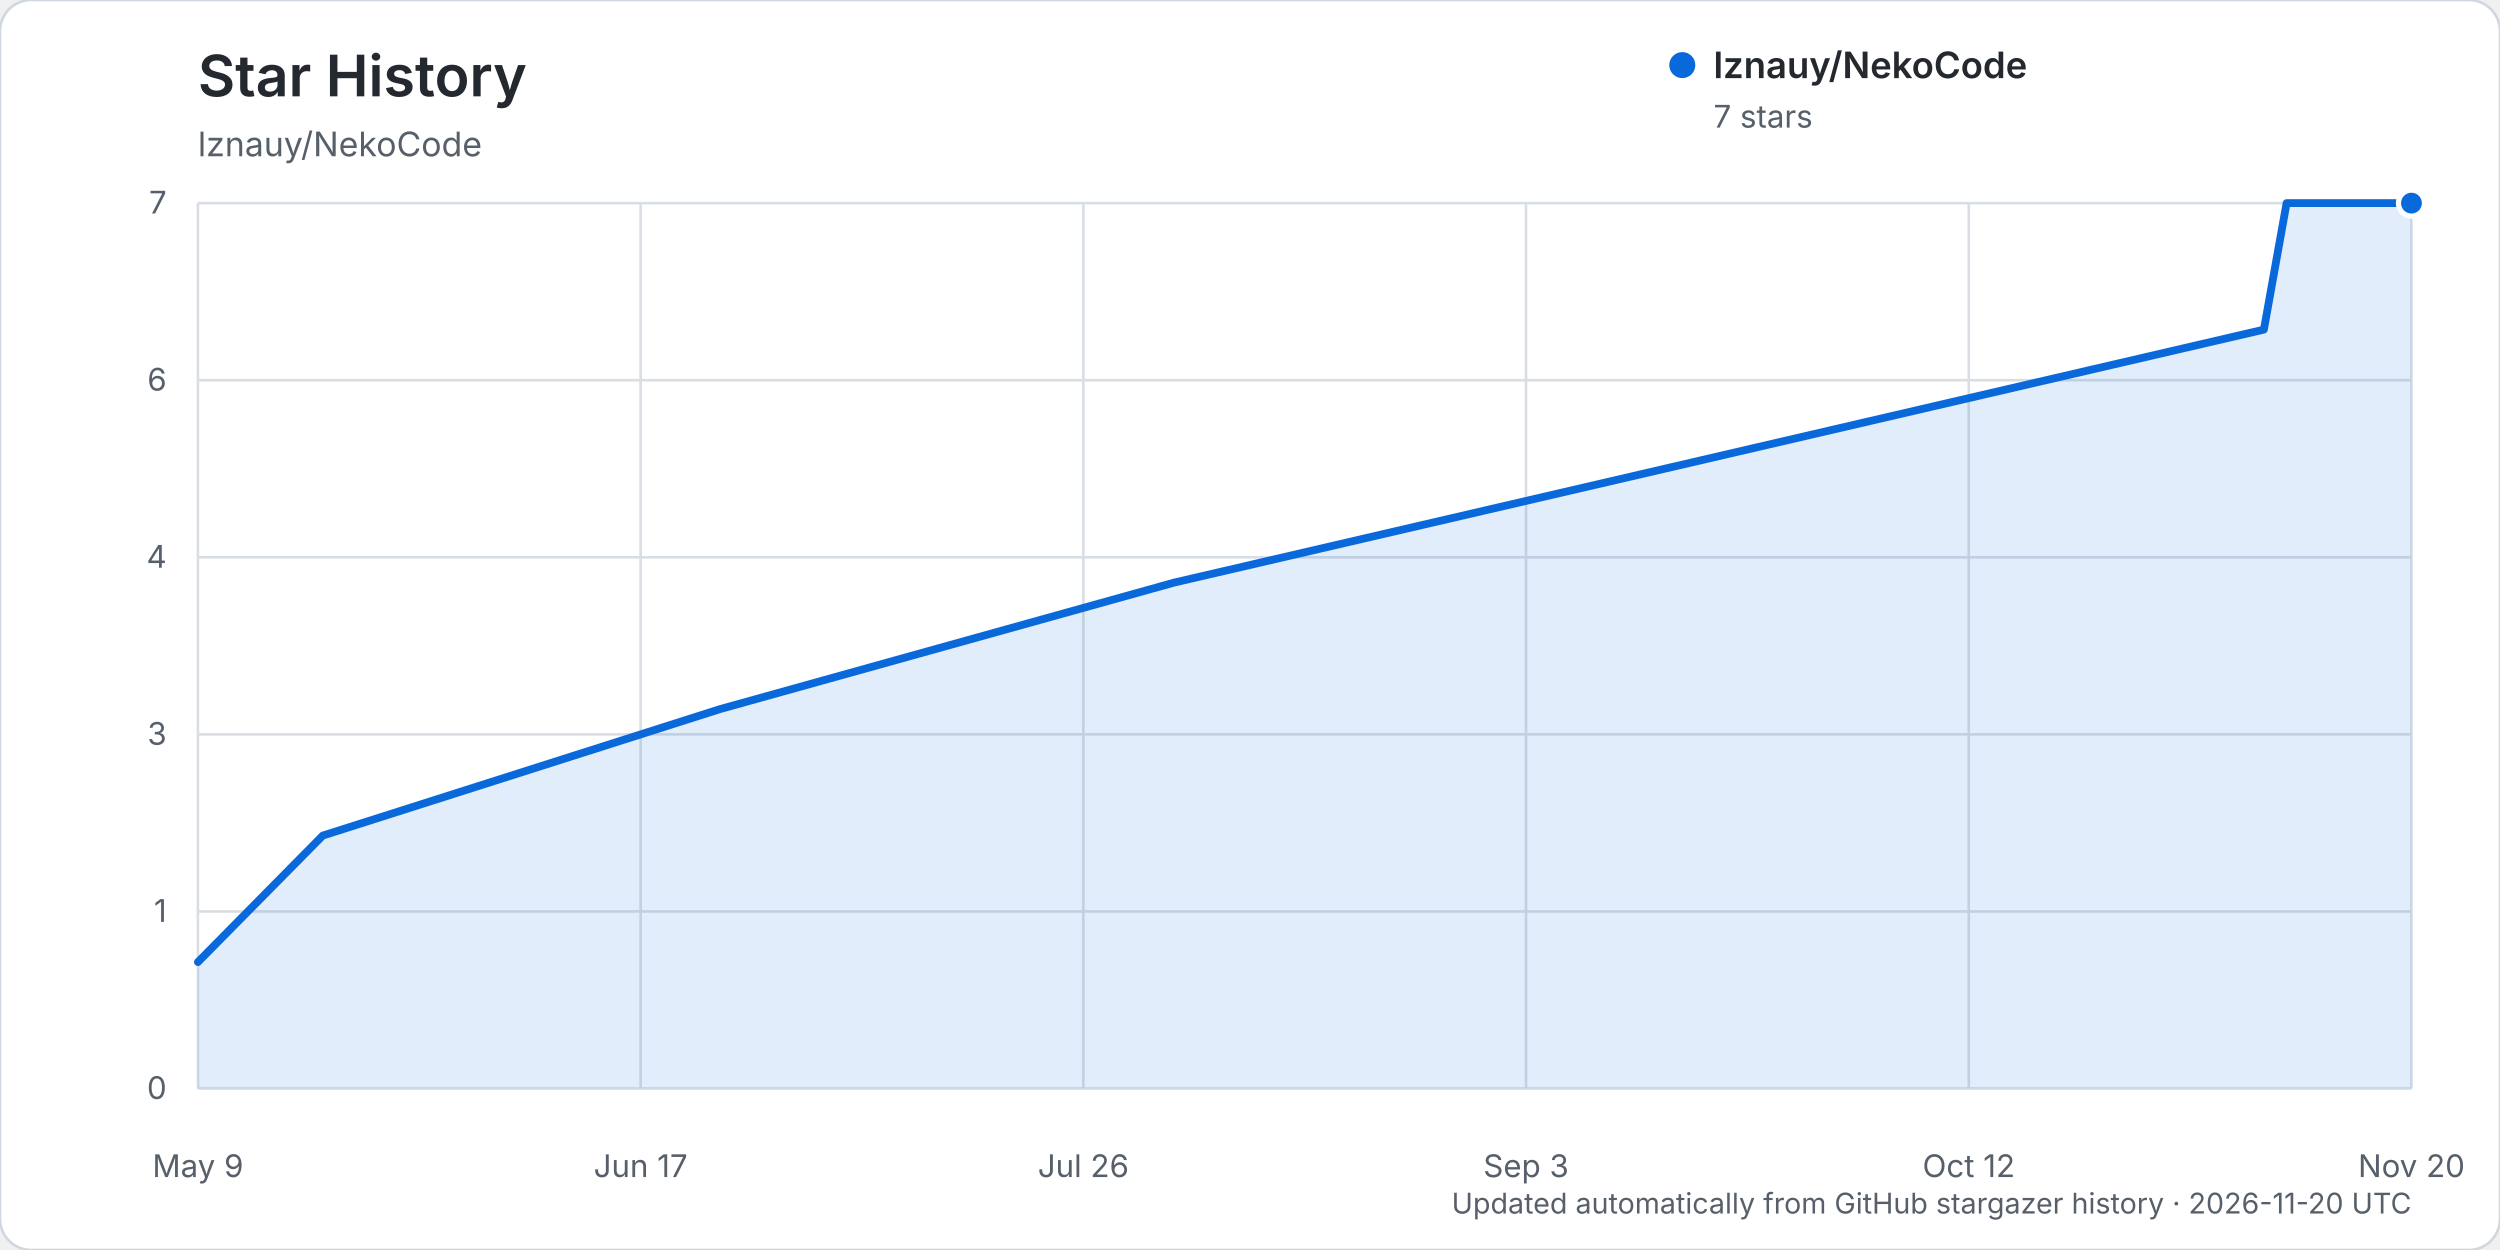
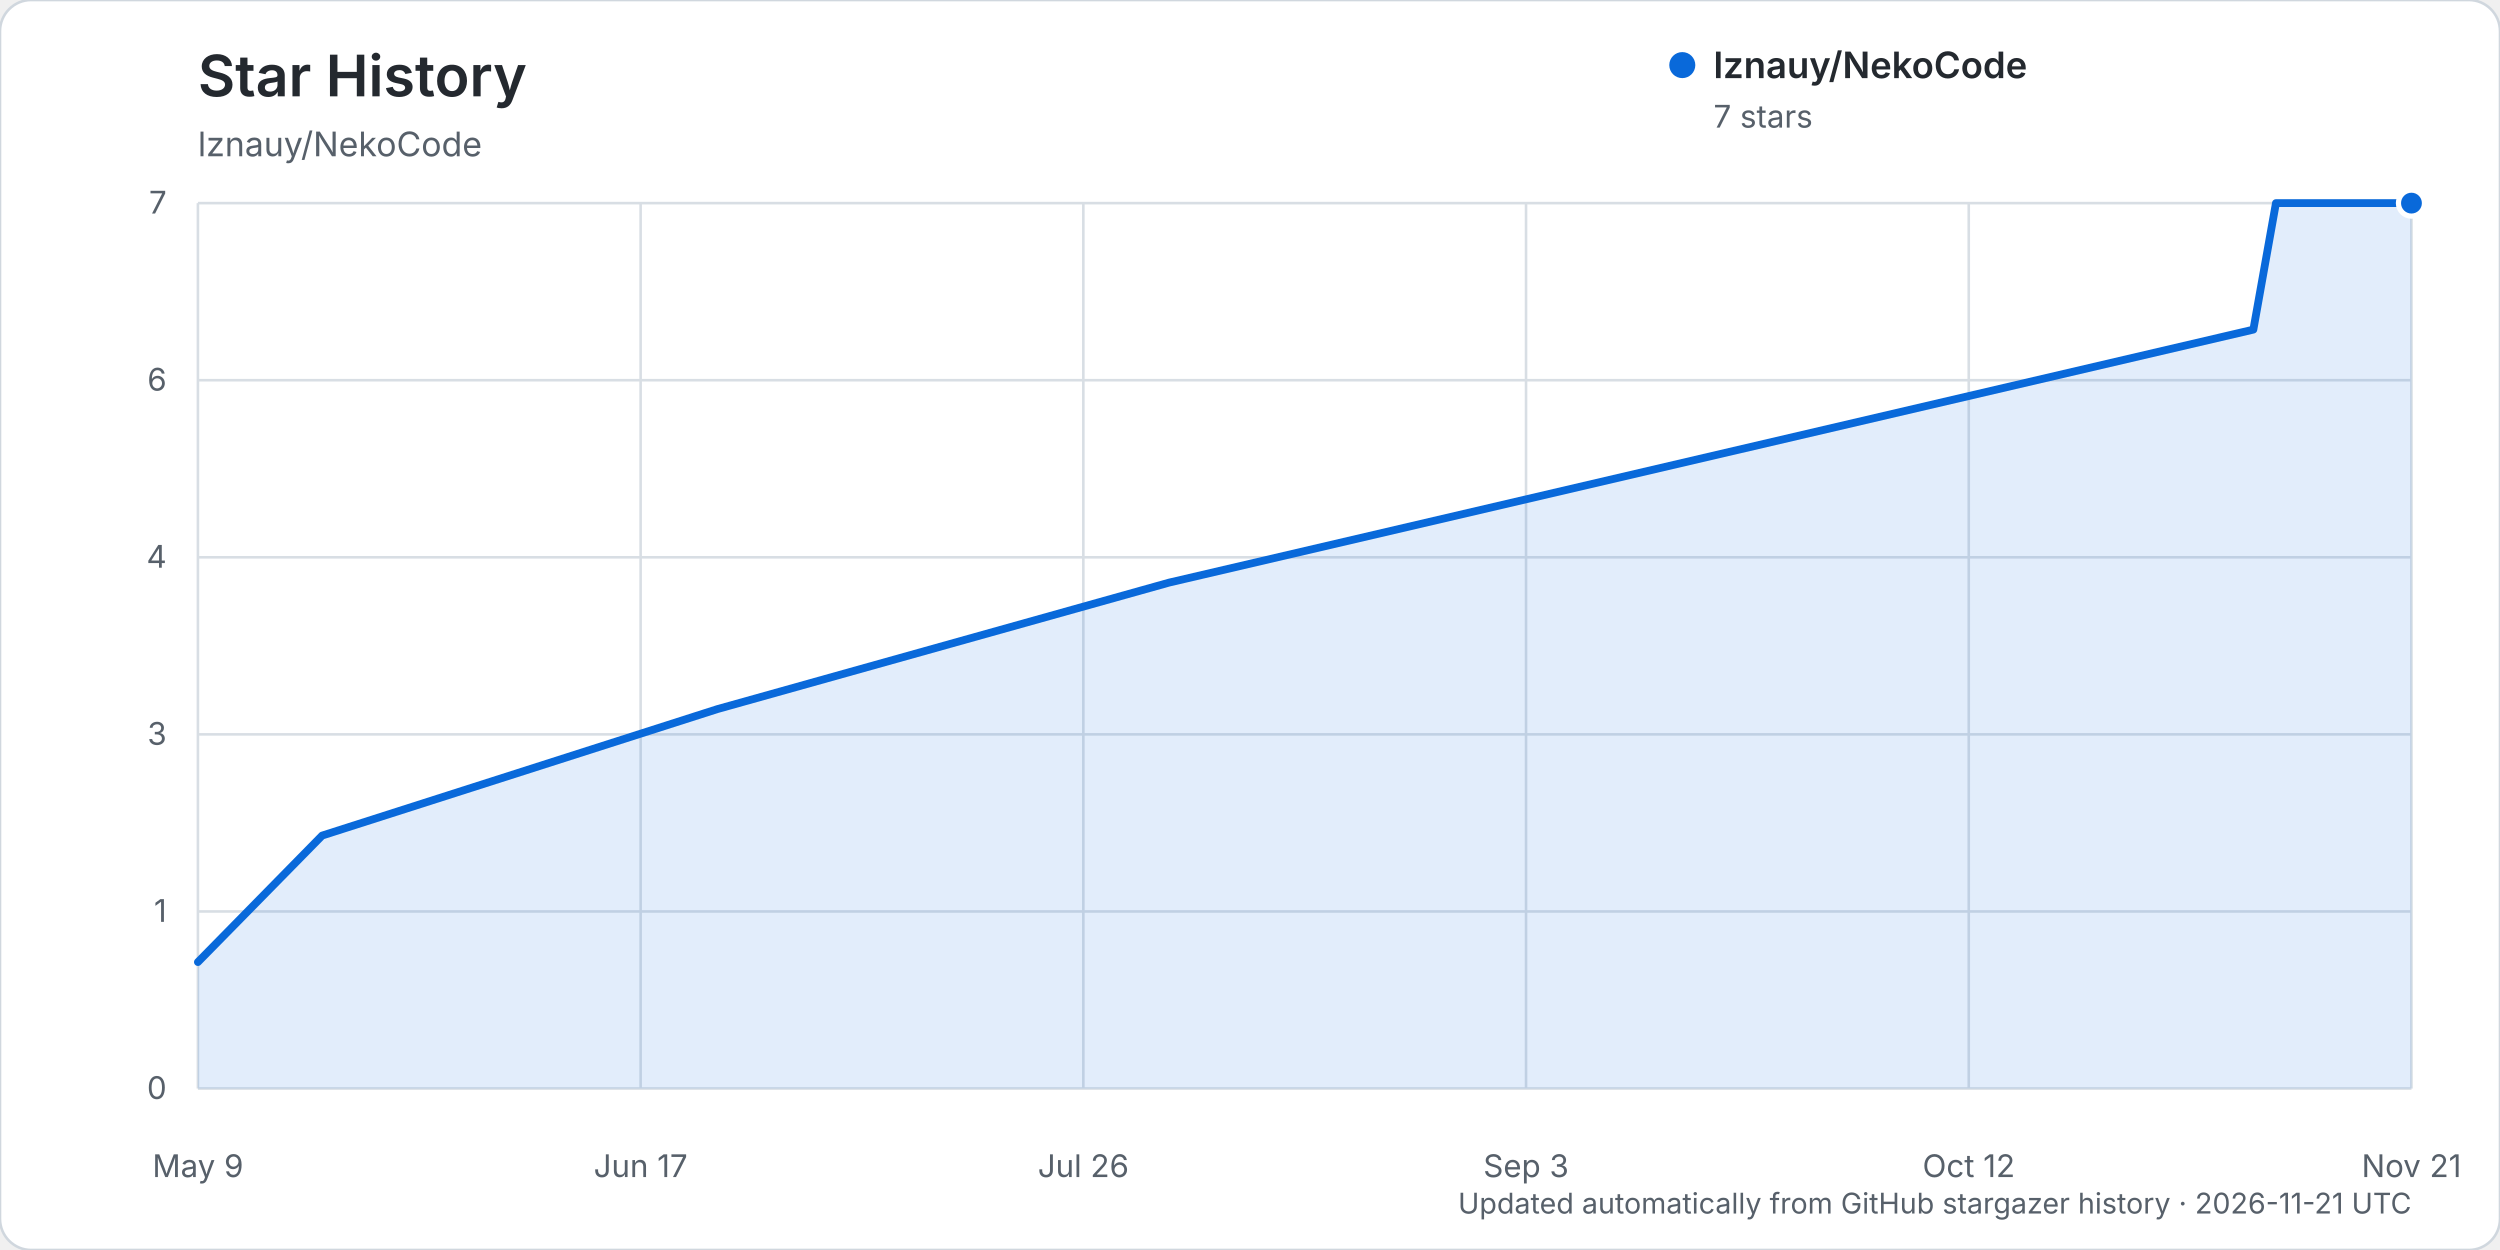
<svg xmlns="http://www.w3.org/2000/svg" width="960" height="480" viewBox="0 0 960 480" role="img" aria-labelledby="title description">
  <rect width="960" height="480" rx="12" fill="#ffffff" stroke="#d0d7de" />
  <text x="76" y="37" fill="#24292f" font-family="-apple-system, BlinkMacSystemFont, 'Segoe UI', sans-serif" font-size="22" font-weight="600">Star History</text>
  <text x="76" y="60" fill="#57606a" font-family="-apple-system, BlinkMacSystemFont, 'Segoe UI', sans-serif" font-size="13">lznauy/NekoCode</text>
  <g font-family="-apple-system, BlinkMacSystemFont, 'Segoe UI', sans-serif">
    <line x1="76" y1="418.00" x2="926" y2="418.00" stroke="#d8dee4" stroke-width="1" />
    <text x="64" y="422.00" text-anchor="end" fill="#57606a" font-size="12">0</text>
    <line x1="76" y1="350.00" x2="926" y2="350.00" stroke="#d8dee4" stroke-width="1" />
    <text x="64" y="354.00" text-anchor="end" fill="#57606a" font-size="12">1</text>
    <line x1="76" y1="282.00" x2="926" y2="282.00" stroke="#d8dee4" stroke-width="1" />
    <text x="64" y="286.00" text-anchor="end" fill="#57606a" font-size="12">3</text>
    <line x1="76" y1="214.00" x2="926" y2="214.00" stroke="#d8dee4" stroke-width="1" />
    <text x="64" y="218.00" text-anchor="end" fill="#57606a" font-size="12">4</text>
    <line x1="76" y1="146.00" x2="926" y2="146.00" stroke="#d8dee4" stroke-width="1" />
    <text x="64" y="150.00" text-anchor="end" fill="#57606a" font-size="12">6</text>
    <line x1="76" y1="78.00" x2="926" y2="78.00" stroke="#d8dee4" stroke-width="1" />
    <text x="64" y="82.00" text-anchor="end" fill="#57606a" font-size="12">7</text>
    <line x1="76.00" y1="78" x2="76.00" y2="418" stroke="#d8dee4" stroke-width="1" />
    <text x="76.00" y="452" text-anchor="middle" fill="#57606a" font-size="12">May 9</text>
    <line x1="246.00" y1="78" x2="246.00" y2="418" stroke="#d8dee4" stroke-width="1" />
    <text x="246.00" y="452" text-anchor="middle" fill="#57606a" font-size="12">Jun 17</text>
    <line x1="416.00" y1="78" x2="416.00" y2="418" stroke="#d8dee4" stroke-width="1" />
    <text x="416.00" y="452" text-anchor="middle" fill="#57606a" font-size="12">Jul 26</text>
    <line x1="586.00" y1="78" x2="586.00" y2="418" stroke="#d8dee4" stroke-width="1" />
    <text x="586.00" y="452" text-anchor="middle" fill="#57606a" font-size="12">Sep 3</text>
    <line x1="756.00" y1="78" x2="756.00" y2="418" stroke="#d8dee4" stroke-width="1" />
    <text x="756.00" y="452" text-anchor="middle" fill="#57606a" font-size="12">Oct 12</text>
    <line x1="926.00" y1="78" x2="926.00" y2="418" stroke="#d8dee4" stroke-width="1" />
-     <text x="926.00" y="452" text-anchor="middle" fill="#57606a" font-size="12">Nov 20</text>
-     <path d="M76.00,369.43 L123.95,320.86 L276.51,272.29 L450.87,223.71 L869.33,126.57 L878.05,78.00 L926.00,78.00 L926.00,418.00 L76.00,418.00 Z" fill="#0969da" opacity="0.12" />
-     <path d="M76.00,369.43 L123.95,320.86 L276.51,272.29 L450.87,223.71 L869.33,126.57 L878.05,78.00 L926.00,78.00" fill="none" stroke="#0969da" stroke-width="3" stroke-linecap="round" stroke-linejoin="round" />
+     <text x="926.00" y="452" text-anchor="middle" fill="#57606a" font-size="12">Nov 21</text>
+     <path d="M76.00,369.43 L123.70,320.86 L275.49,272.29 L448.96,223.71 L865.29,126.57 L873.96,78.00 L926.00,78.00 L926.00,418.00 L76.00,418.00 Z" fill="#0969da" opacity="0.12" />
+     <path d="M76.00,369.43 L123.70,320.86 L275.49,272.29 L448.96,223.71 L865.29,126.57 L873.96,78.00 L926.00,78.00" fill="none" stroke="#0969da" stroke-width="3" stroke-linecap="round" stroke-linejoin="round" />
    <circle cx="926.00" cy="78.00" r="5" fill="#0969da" stroke="#ffffff" stroke-width="2" />
    <g transform="translate(646, 25)">
      <circle cx="0" cy="0" r="5" fill="#0969da" />
      <text x="12" y="5" fill="#24292f" font-size="14" font-weight="600">lznauy/NekoCode</text>
      <text x="12" y="24" fill="#57606a" font-size="12">7 stars</text>
    </g>
-     <text x="926" y="466" text-anchor="end" fill="#57606a" font-size="11">Updated automatically from GitHub stargazer history · 2026-11-20 UTC</text>
+     <text x="926" y="466" text-anchor="end" fill="#57606a" font-size="11">Updated automatically from GitHub stargazer history · 2026-11-21 UTC</text>
  </g>
</svg>
